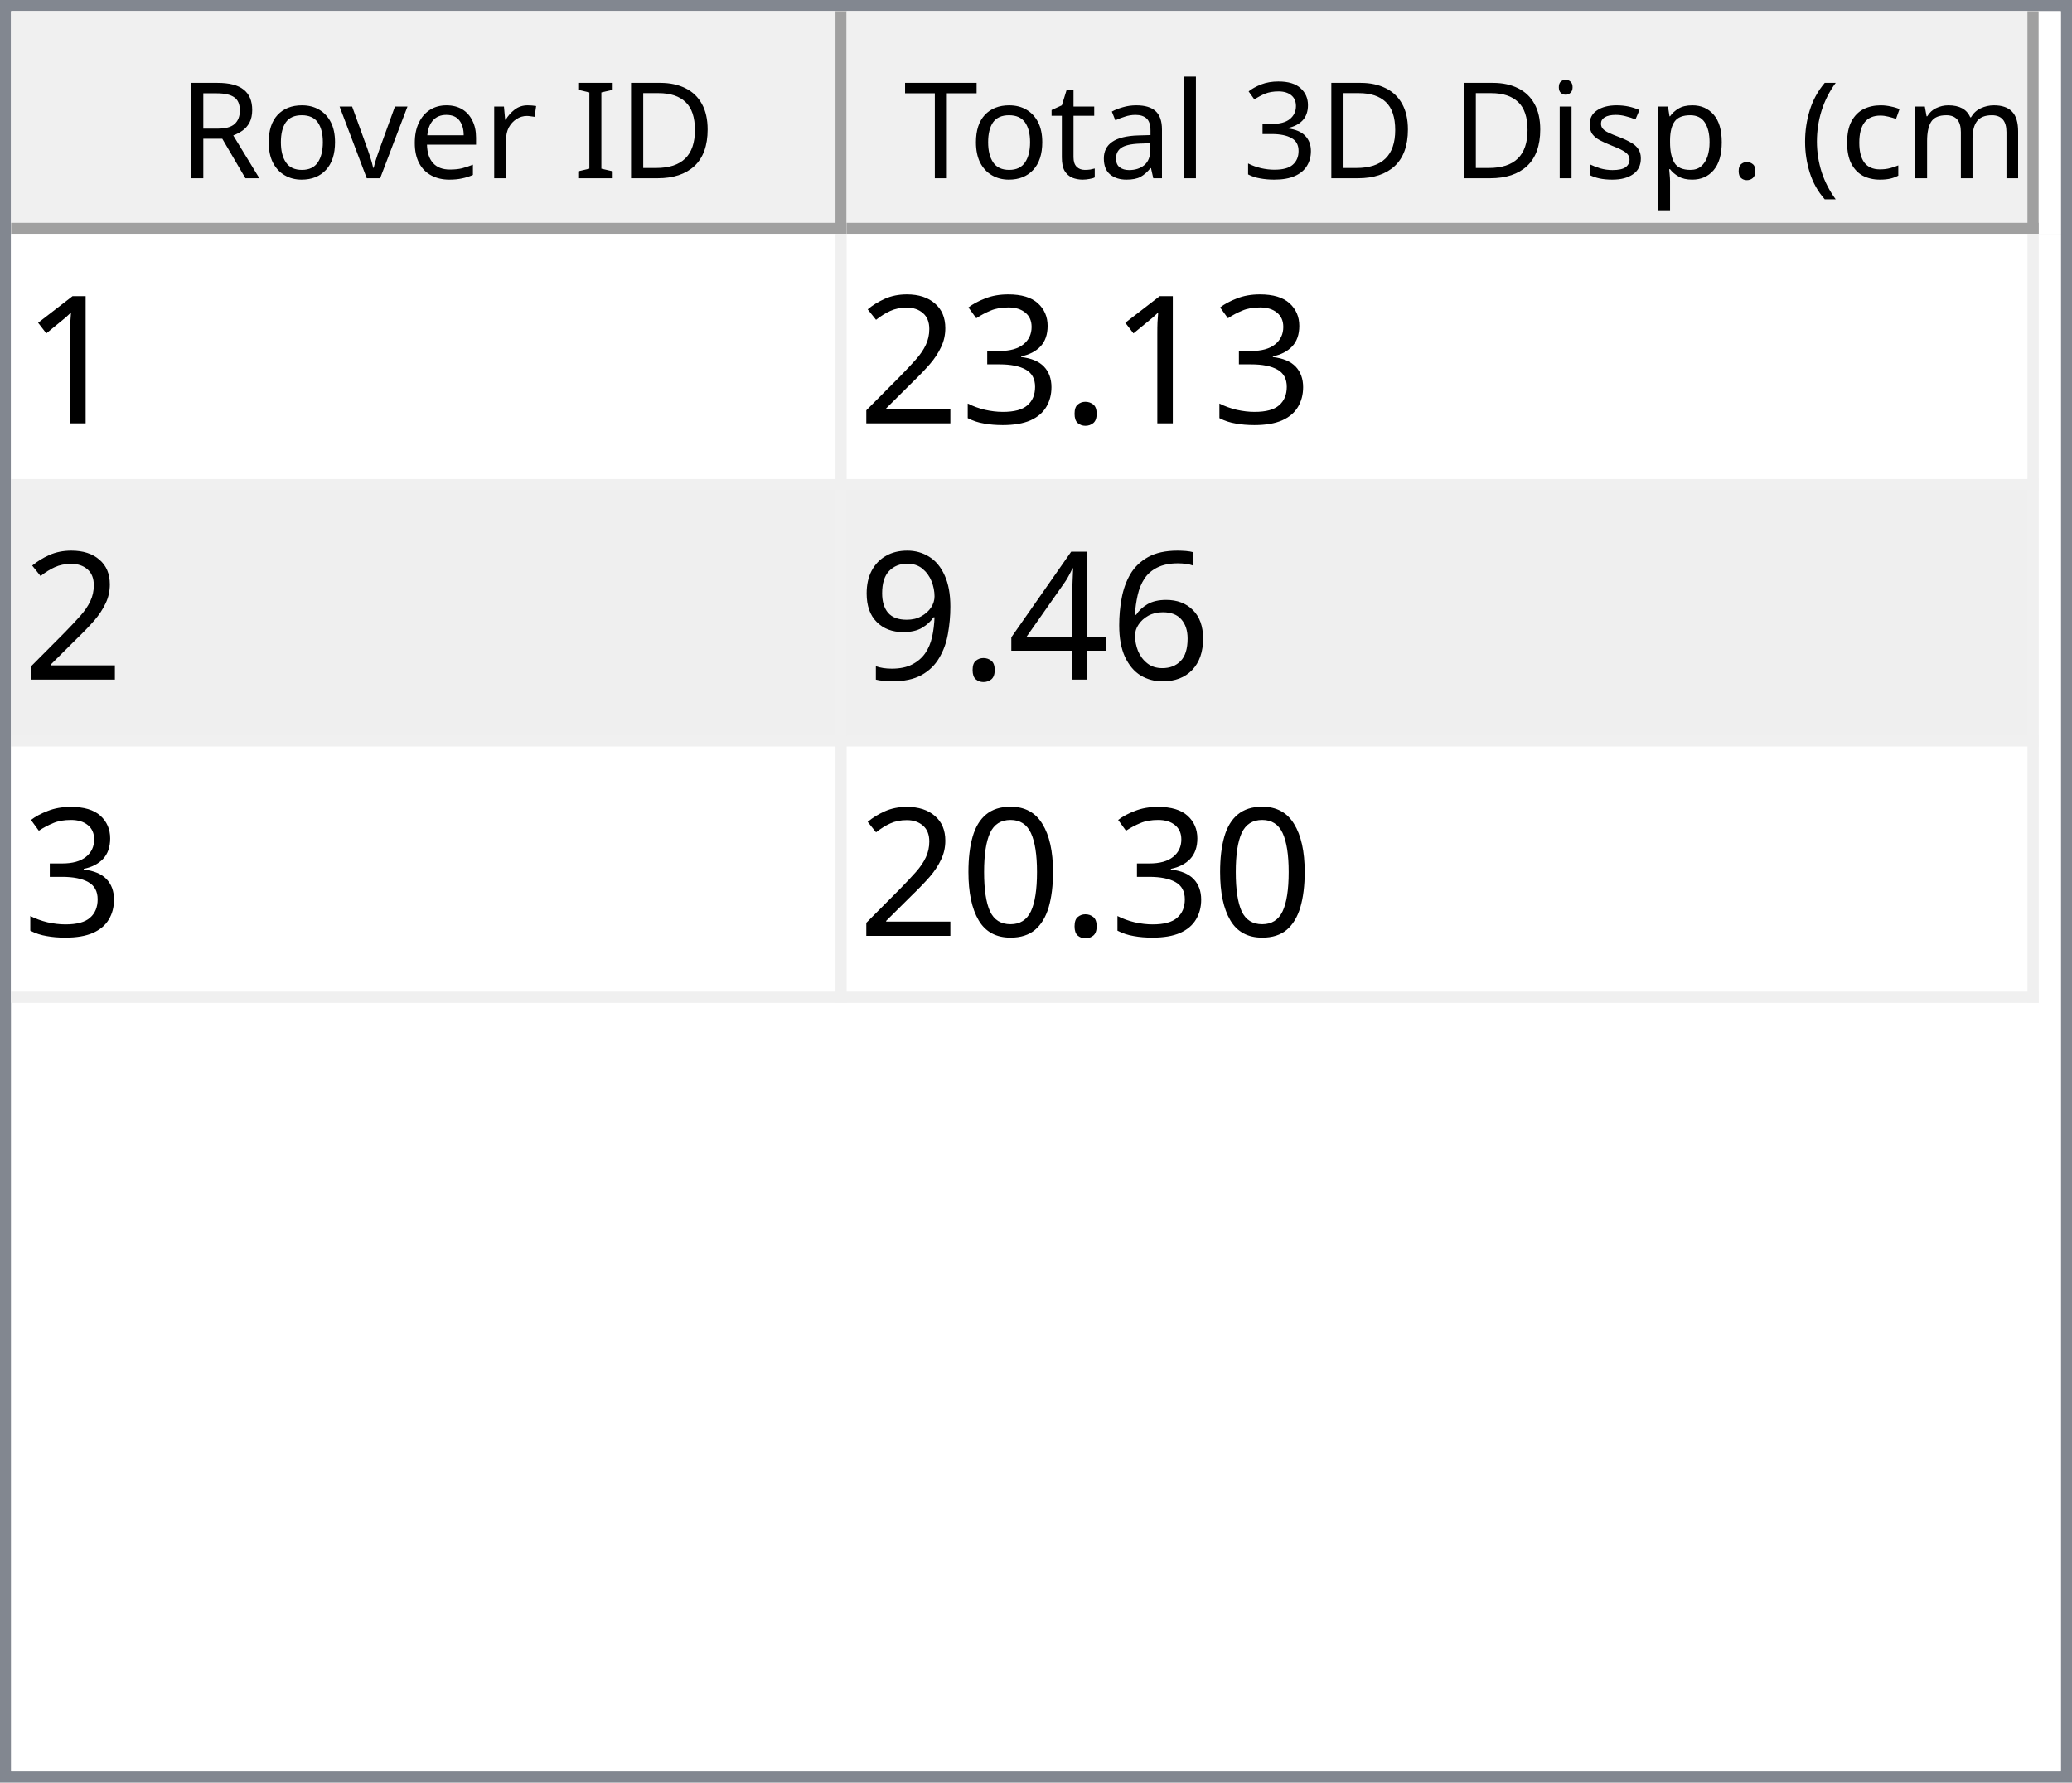
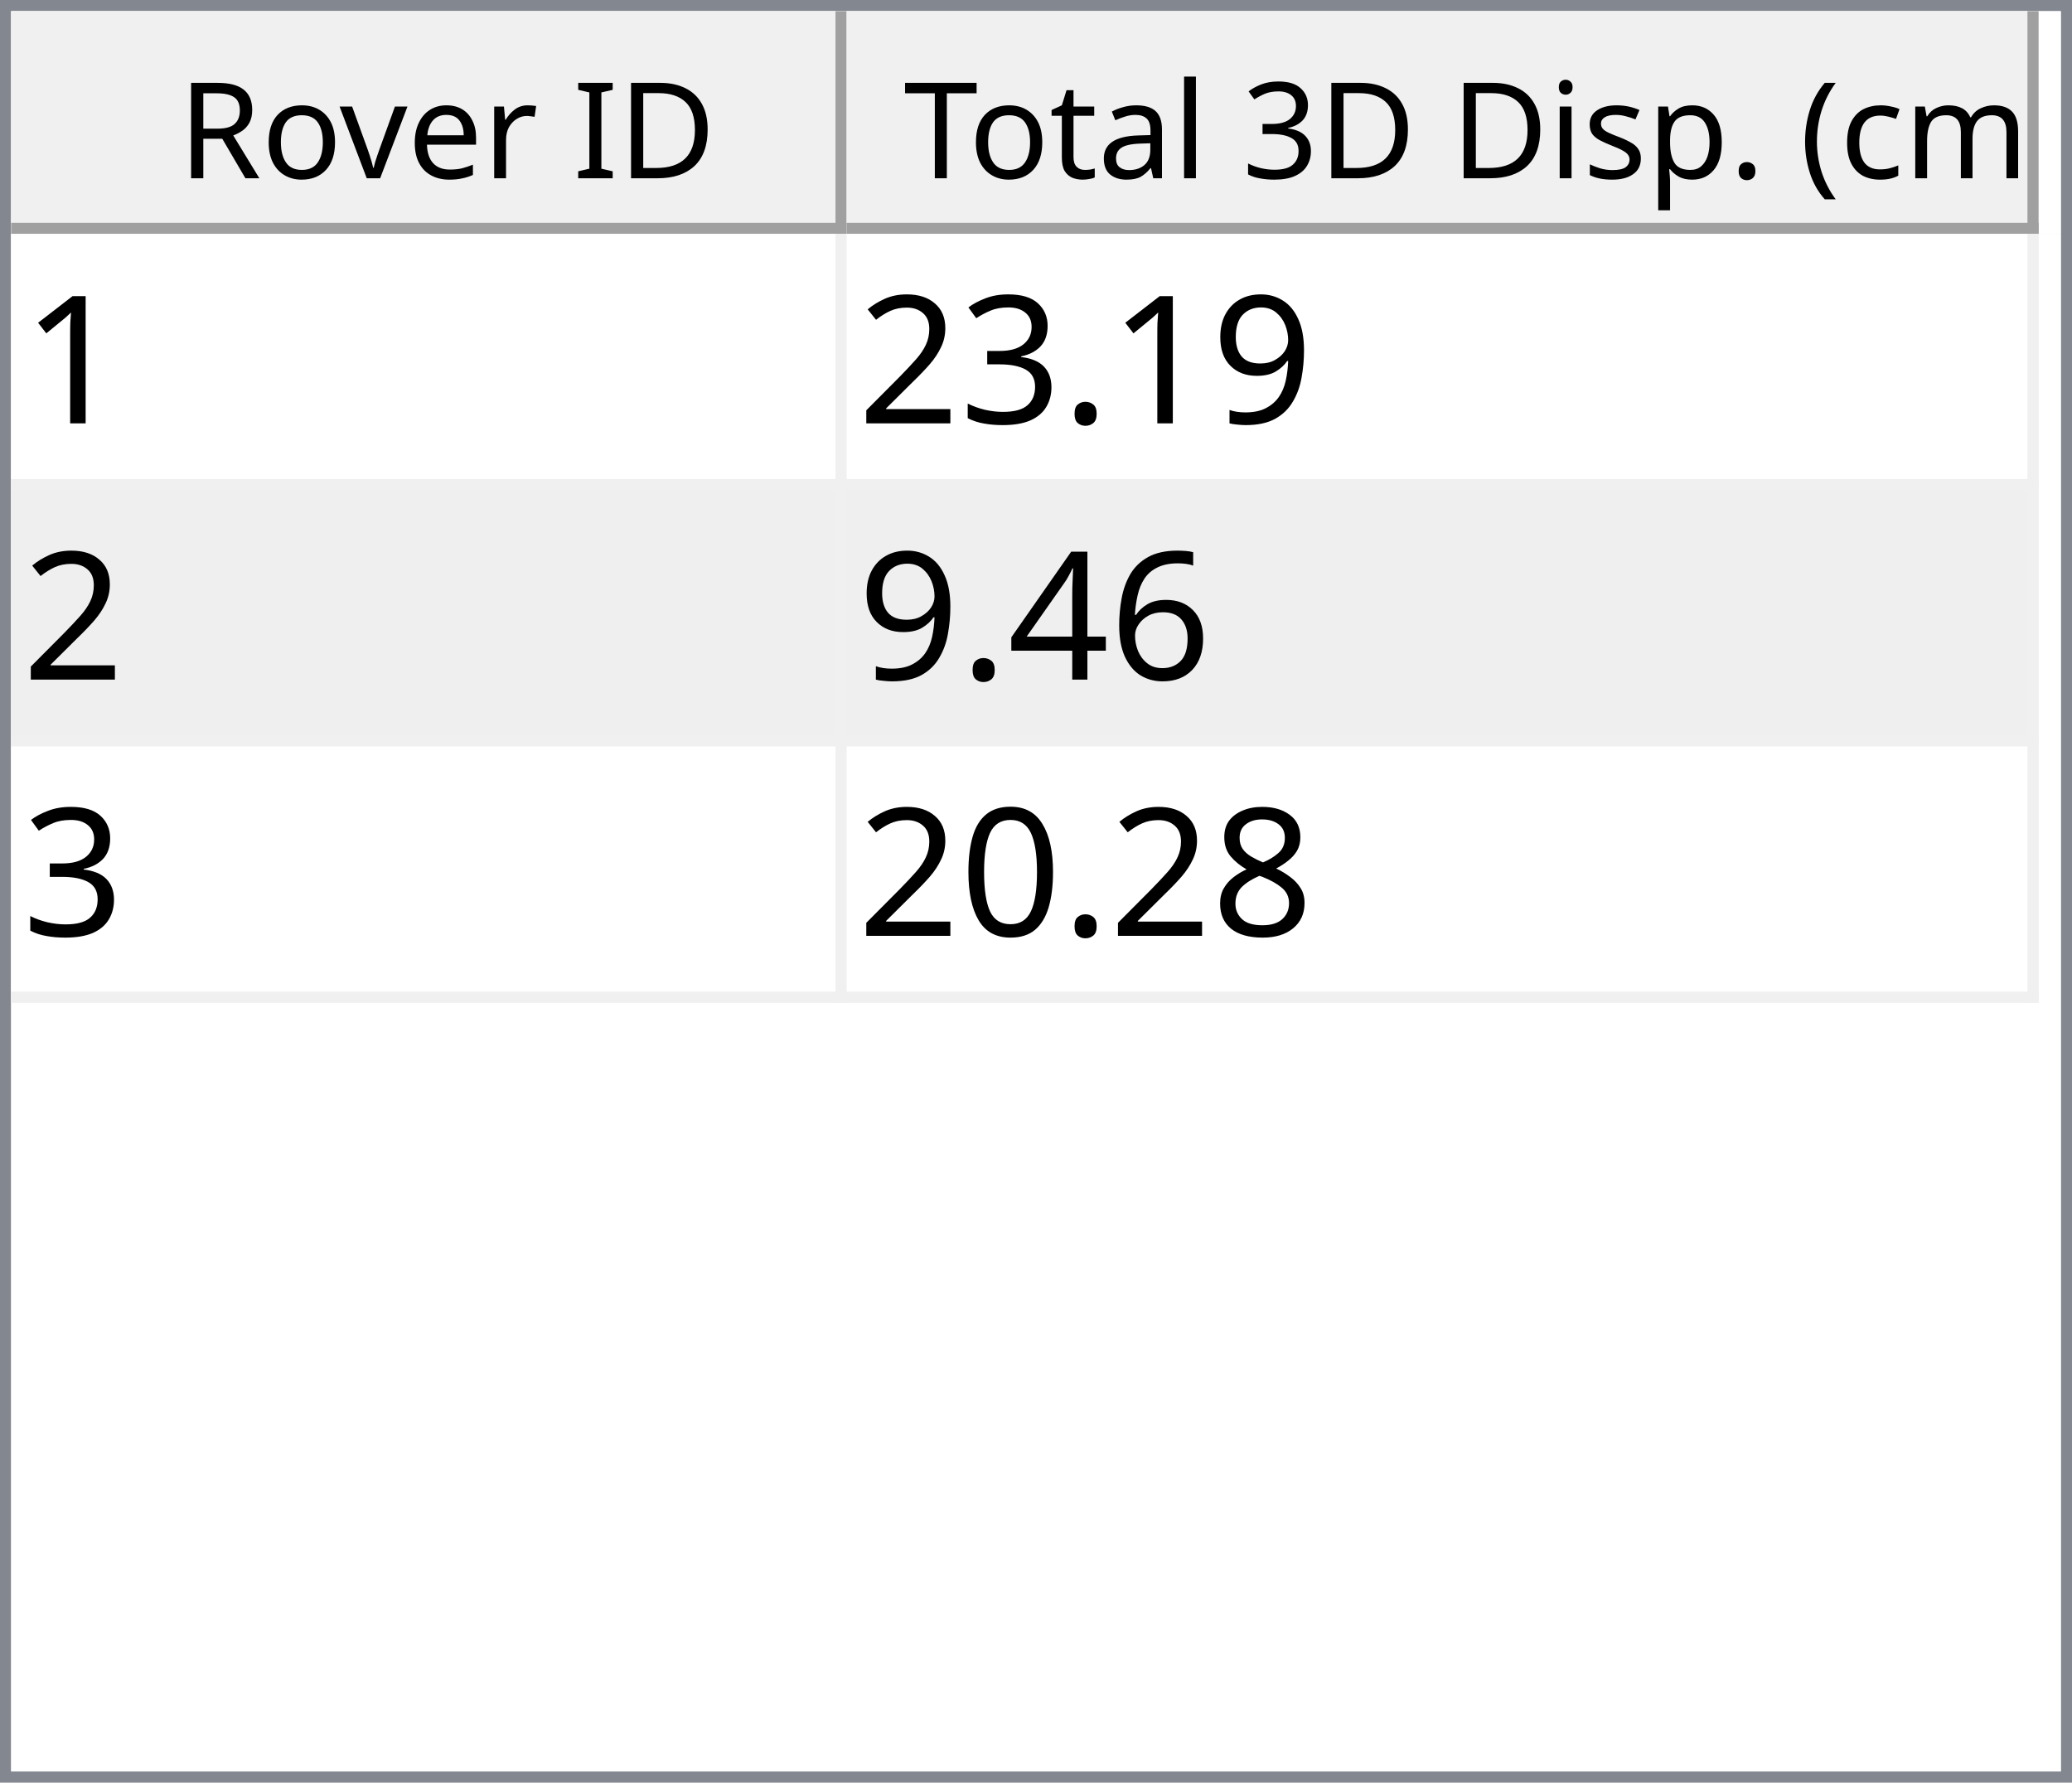
<svg xmlns="http://www.w3.org/2000/svg" style="fill-opacity:1; color-rendering:auto; color-interpolation:auto; text-rendering:auto; stroke:black; stroke-linecap:square; stroke-miterlimit:10; shape-rendering:auto; stroke-opacity:1; fill:black; stroke-dasharray:none; font-weight:normal; stroke-width:1; font-family:'Dialog'; font-style:normal; stroke-linejoin:miter; font-size:12px; stroke-dashoffset:0; image-rendering:auto;" width="186" height="160">
  <defs id="genericDefs" />
  <g>
    <defs id="defs1">
      <clipPath clipPathUnits="userSpaceOnUse" id="clipPath1">
        <path d="M0 0 L186 0 L186 160 L0 160 L0 0 Z" />
      </clipPath>
      <clipPath clipPathUnits="userSpaceOnUse" id="clipPath2">
        <path d="M0 0 L0 160 L186 160 L186 0 Z" />
      </clipPath>
      <clipPath clipPathUnits="userSpaceOnUse" id="clipPath3">
        <path d="M0 0 L0 20 L184 20 L184 0 Z" />
      </clipPath>
      <clipPath clipPathUnits="userSpaceOnUse" id="clipPath4">
        <path d="M0 0 L0 20 L75 20 L75 0 Z" />
      </clipPath>
      <clipPath clipPathUnits="userSpaceOnUse" id="clipPath5">
        <path d="M1 1 L1 19 L74 19 L74 1 Z" />
      </clipPath>
      <clipPath clipPathUnits="userSpaceOnUse" id="clipPath6">
        <path d="M0 0 L0 18 L73 18 L73 0 Z" />
      </clipPath>
      <clipPath clipPathUnits="userSpaceOnUse" id="clipPath7">
        <path d="M-0.5 -0.5 L-0.5 19.5 L74.5 19.5 L74.5 -0.5 Z" />
      </clipPath>
      <clipPath clipPathUnits="userSpaceOnUse" id="clipPath8">
        <path d="M0 0 L0 20 L107 20 L107 0 Z" />
      </clipPath>
      <clipPath clipPathUnits="userSpaceOnUse" id="clipPath9">
        <path d="M1 1 L1 19 L106 19 L106 1 Z" />
      </clipPath>
      <clipPath clipPathUnits="userSpaceOnUse" id="clipPath10">
        <path d="M0 0 L0 18 L105 18 L105 0 Z" />
      </clipPath>
      <clipPath clipPathUnits="userSpaceOnUse" id="clipPath11">
        <path d="M-0.5 -0.5 L-0.5 19.5 L106.5 19.5 L106.5 -0.5 Z" />
      </clipPath>
      <clipPath clipPathUnits="userSpaceOnUse" id="clipPath12">
        <path d="M0 0 L0 138 L184 138 L184 0 Z" />
      </clipPath>
      <clipPath clipPathUnits="userSpaceOnUse" id="clipPath13">
        <path d="M0 0 L0 69 L182 69 L182 0 Z" />
      </clipPath>
      <clipPath clipPathUnits="userSpaceOnUse" id="clipPath14">
        <path d="M-0.5 -0.5 L-0.5 68.5 L181.5 68.5 L181.5 -0.5 Z" />
      </clipPath>
      <clipPath clipPathUnits="userSpaceOnUse" id="clipPath15">
        <path d="M0 0 L0 22 L74 22 L74 0 Z" />
      </clipPath>
      <clipPath clipPathUnits="userSpaceOnUse" id="clipPath16">
        <path d="M0 0 L0 22 L106 22 L106 0 Z" />
      </clipPath>
      <font horiz-adv-x="64.551" id="font1">
        <font-face ascent="107.91" descent="25.098" units-per-em="100" style="font-style:normal; font-family:Segoe UI; font-weight:normal;" />
        <missing-glyph horiz-adv-x="64.551" d="M8.109 0 L8.109 68.266 L56.453 68.266 L56.453 0 L8.109 0 ZM15.328 7.234 L49.219 7.234 L49.219 61.031 L15.328 61.031 L15.328 7.234 Z" />
        <glyph unicode="D" horiz-adv-x="70.117" d="M9.188 0 L9.188 70.016 L28.516 70.016 Q65.531 70.016 65.531 35.891 Q65.531 19.672 55.25 9.836 Q44.969 0 27.734 0 L9.188 0 ZM17.391 62.594 L17.391 7.422 L27.828 7.422 Q41.609 7.422 49.273 14.797 Q56.938 22.172 56.938 35.688 Q56.938 62.594 28.328 62.594 L17.391 62.594 Z" />
        <glyph unicode="I" horiz-adv-x="26.611" d="M17.391 0 L9.188 0 L9.188 70.016 L17.391 70.016 L17.391 0 Z" />
        <glyph unicode=" " horiz-adv-x="27.393" d="" />
        <glyph unicode="r" horiz-adv-x="34.766" d="M34.188 41.891 Q32.078 43.5 28.125 43.5 Q23 43.5 19.555 38.672 Q16.109 33.844 16.109 25.484 L16.109 0 L8.109 0 L8.109 50 L16.109 50 L16.109 39.703 L16.312 39.703 Q18.016 44.969 21.531 47.922 Q25.047 50.875 29.391 50.875 Q32.516 50.875 34.188 50.203 L34.188 41.891 Z" />
        <glyph unicode="e" horiz-adv-x="52.295" d="M48.297 23 L12.984 23 Q13.188 14.656 17.484 10.109 Q21.781 5.562 29.297 5.562 Q37.75 5.562 44.828 11.141 L44.828 3.609 Q38.234 -1.172 27.391 -1.172 Q16.797 -1.172 10.742 5.641 Q4.688 12.453 4.688 24.812 Q4.688 36.469 11.305 43.82 Q17.922 51.172 27.734 51.172 Q37.547 51.172 42.922 44.828 Q48.297 38.484 48.297 27.203 L48.297 23 ZM40.094 29.781 Q40.047 36.719 36.75 40.578 Q33.453 44.438 27.594 44.438 Q21.922 44.438 17.969 40.383 Q14.016 36.328 13.094 29.781 L40.094 29.781 Z" />
        <glyph unicode="v" horiz-adv-x="47.9" d="M47.406 50 L27.484 0 L19.625 0 L0.688 50 L9.469 50 L22.172 13.672 Q23.578 9.672 23.922 6.688 L24.125 6.688 Q24.609 10.453 25.688 13.484 L38.969 50 L47.406 50 Z" />
        <glyph unicode="o" horiz-adv-x="58.594" d="M29 -1.172 Q17.922 -1.172 11.305 5.836 Q4.688 12.844 4.688 24.422 Q4.688 37.016 11.57 44.094 Q18.453 51.172 30.172 51.172 Q41.359 51.172 47.633 44.289 Q53.906 37.406 53.906 25.203 Q53.906 13.234 47.141 6.031 Q40.375 -1.172 29 -1.172 ZM29.594 44.438 Q21.875 44.438 17.383 39.188 Q12.891 33.938 12.891 24.703 Q12.891 15.828 17.43 10.695 Q21.969 5.562 29.594 5.562 Q37.359 5.562 41.531 10.594 Q45.703 15.625 45.703 24.906 Q45.703 34.281 41.531 39.359 Q37.359 44.438 29.594 44.438 Z" />
        <glyph unicode="R" horiz-adv-x="59.814" d="M59.375 0 L49.609 0 L37.891 19.625 Q36.281 22.359 34.766 24.289 Q33.25 26.219 31.664 27.438 Q30.078 28.656 28.25 29.219 Q26.422 29.781 24.125 29.781 L17.391 29.781 L17.391 0 L9.188 0 L9.188 70.016 L30.078 70.016 Q34.672 70.016 38.555 68.867 Q42.438 67.719 45.289 65.375 Q48.141 63.031 49.758 59.547 Q51.375 56.062 51.375 51.375 Q51.375 47.703 50.273 44.656 Q49.172 41.609 47.148 39.211 Q45.125 36.812 42.266 35.133 Q39.406 33.453 35.844 32.516 L35.844 32.328 Q37.594 31.547 38.891 30.547 Q40.188 29.547 41.359 28.18 Q42.531 26.812 43.68 25.078 Q44.828 23.344 46.234 21.047 L59.375 0 ZM17.391 62.594 L17.391 37.203 L28.516 37.203 Q31.594 37.203 34.203 38.133 Q36.812 39.062 38.719 40.797 Q40.625 42.531 41.703 45.047 Q42.781 47.562 42.781 50.688 Q42.781 56.297 39.141 59.445 Q35.5 62.594 28.609 62.594 L17.391 62.594 Z" />
        <glyph unicode=")" horiz-adv-x="30.176" d="M8.297 -15.922 L1.172 -15.922 Q16.406 2.344 16.406 26.812 Q16.406 51.469 1.078 70.016 L8.297 70.016 Q23.531 52.156 23.531 26.703 Q23.531 1.375 8.297 -15.922 Z" />
        <glyph unicode="m" horiz-adv-x="86.133" d="M79.109 0 L71.094 0 L71.094 28.719 Q71.094 37.016 68.531 40.727 Q65.969 44.438 59.906 44.438 Q54.781 44.438 51.195 39.75 Q47.609 35.062 47.609 28.516 L47.609 0 L39.594 0 L39.594 29.688 Q39.594 44.438 28.219 44.438 Q22.953 44.438 19.531 40.016 Q16.109 35.594 16.109 28.516 L16.109 0 L8.109 0 L8.109 50 L16.109 50 L16.109 42.094 L16.312 42.094 Q21.625 51.172 31.844 51.172 Q36.969 51.172 40.773 48.312 Q44.578 45.453 46 40.828 Q51.562 51.172 62.594 51.172 Q79.109 51.172 79.109 30.812 L79.109 0 Z" />
        <glyph unicode="c" horiz-adv-x="46.191" d="M42.188 2.297 Q36.422 -1.172 28.516 -1.172 Q17.828 -1.172 11.258 5.789 Q4.688 12.75 4.688 23.828 Q4.688 36.188 11.766 43.68 Q18.844 51.172 30.672 51.172 Q37.25 51.172 42.281 48.734 L42.281 40.531 Q36.719 44.438 30.375 44.438 Q22.703 44.438 17.797 38.945 Q12.891 33.453 12.891 24.516 Q12.891 15.719 17.508 10.641 Q22.125 5.562 29.891 5.562 Q36.422 5.562 42.188 9.906 L42.188 2.297 Z" />
        <glyph unicode="(" horiz-adv-x="30.176" d="M29.109 -15.922 L21.969 -15.922 Q6.844 1.375 6.844 26.703 Q6.844 52.156 21.969 70.016 L29.203 70.016 Q13.875 51.469 13.875 26.812 Q13.875 2.344 29.109 -15.922 Z" />
        <glyph unicode="." horiz-adv-x="21.68" d="M10.891 -1.078 Q8.641 -1.078 7.055 0.539 Q5.469 2.156 5.469 4.391 Q5.469 6.641 7.055 8.273 Q8.641 9.906 10.891 9.906 Q13.188 9.906 14.797 8.273 Q16.406 6.641 16.406 4.391 Q16.406 2.156 14.797 0.539 Q13.188 -1.078 10.891 -1.078 Z" />
        <glyph unicode="p" horiz-adv-x="58.789" d="M16.312 7.234 L16.109 7.234 L16.109 -23 L8.109 -23 L8.109 50 L16.109 50 L16.109 41.219 L16.312 41.219 Q22.219 51.172 33.594 51.172 Q43.266 51.172 48.688 44.461 Q54.109 37.75 54.109 26.469 Q54.109 13.922 48 6.375 Q41.891 -1.172 31.297 -1.172 Q21.578 -1.172 16.312 7.234 ZM16.109 27.391 L16.109 20.406 Q16.109 14.203 20.141 9.883 Q24.172 5.562 30.375 5.562 Q37.641 5.562 41.773 11.133 Q45.906 16.703 45.906 26.609 Q45.906 34.969 42.047 39.703 Q38.188 44.438 31.594 44.438 Q24.609 44.438 20.359 39.578 Q16.109 34.719 16.109 27.391 Z" />
        <glyph unicode="s" horiz-adv-x="42.432" d="M5.078 1.812 L5.078 10.406 Q11.625 5.562 19.484 5.562 Q30.031 5.562 30.031 12.594 Q30.031 14.594 29.125 15.992 Q28.219 17.391 26.68 18.461 Q25.141 19.531 23.07 20.383 Q21 21.234 18.609 22.172 Q15.281 23.484 12.766 24.828 Q10.25 26.172 8.57 27.859 Q6.891 29.547 6.031 31.695 Q5.172 33.844 5.172 36.719 Q5.172 40.234 6.789 42.945 Q8.406 45.656 11.086 47.484 Q13.766 49.312 17.211 50.242 Q20.656 51.172 24.312 51.172 Q30.812 51.172 35.938 48.922 L35.938 40.828 Q30.422 44.438 23.25 44.438 Q21 44.438 19.195 43.922 Q17.391 43.406 16.094 42.477 Q14.797 41.547 14.086 40.258 Q13.375 38.969 13.375 37.406 Q13.375 35.453 14.086 34.133 Q14.797 32.812 16.164 31.789 Q17.531 30.766 19.484 29.938 Q21.438 29.109 23.922 28.125 Q27.25 26.859 29.883 25.516 Q32.516 24.172 34.375 22.484 Q36.234 20.797 37.234 18.602 Q38.234 16.406 38.234 13.375 Q38.234 9.672 36.602 6.938 Q34.969 4.203 32.234 2.398 Q29.5 0.594 25.93 -0.289 Q22.359 -1.172 18.453 -1.172 Q10.75 -1.172 5.078 1.812 Z" />
        <glyph unicode="i" horiz-adv-x="24.219" d="M12.203 62.703 Q10.062 62.703 8.547 64.164 Q7.031 65.625 7.031 67.875 Q7.031 70.125 8.547 71.609 Q10.062 73.094 12.203 73.094 Q14.406 73.094 15.945 71.609 Q17.484 70.125 17.484 67.875 Q17.484 65.719 15.945 64.211 Q14.406 62.703 12.203 62.703 ZM16.109 0 L8.109 0 L8.109 50 L16.109 50 L16.109 0 Z" />
        <glyph unicode="3" horiz-adv-x="53.906" d="M46.531 19.828 Q46.531 15.094 44.75 11.211 Q42.969 7.328 39.719 4.57 Q36.469 1.812 31.93 0.297 Q27.391 -1.219 21.922 -1.219 Q11.922 -1.219 6 2.594 L6 11.188 Q13.094 5.609 22.219 5.609 Q25.875 5.609 28.828 6.539 Q31.781 7.469 33.906 9.227 Q36.031 10.984 37.18 13.477 Q38.328 15.969 38.328 19.094 Q38.328 32.812 18.797 32.812 L12.984 32.812 L12.984 39.594 L18.5 39.594 Q35.797 39.594 35.797 52.484 Q35.797 64.406 22.609 64.406 Q15.188 64.406 8.688 59.422 L8.688 67.188 Q15.375 71.188 24.609 71.188 Q29 71.188 32.57 69.969 Q36.141 68.75 38.68 66.555 Q41.219 64.359 42.609 61.281 Q44 58.203 44 54.5 Q44 40.672 30.031 36.719 L30.031 36.531 Q33.594 36.141 36.625 34.797 Q39.656 33.453 41.852 31.305 Q44.047 29.156 45.289 26.25 Q46.531 23.344 46.531 19.828 Z" />
        <glyph unicode="l" horiz-adv-x="24.219" d="M16.109 0 L8.109 0 L8.109 74.031 L16.109 74.031 L16.109 0 Z" />
        <glyph unicode="a" horiz-adv-x="50.879" d="M43.891 0 L35.891 0 L35.891 7.812 L35.688 7.812 Q30.469 -1.172 20.312 -1.172 Q12.844 -1.172 8.617 2.781 Q4.391 6.734 4.391 13.281 Q4.391 27.297 20.906 29.594 L35.891 31.688 Q35.891 44.438 25.594 44.438 Q16.547 44.438 9.281 38.281 L9.281 46.484 Q16.656 51.172 26.266 51.172 Q43.891 51.172 43.891 32.516 L43.891 0 ZM35.891 25.297 L23.828 23.641 Q18.266 22.859 15.43 20.875 Q12.594 18.891 12.594 13.875 Q12.594 10.203 15.211 7.883 Q17.828 5.562 22.172 5.562 Q28.125 5.562 32.008 9.742 Q35.891 13.922 35.891 20.312 L35.891 25.297 Z" />
        <glyph unicode="t" horiz-adv-x="33.887" d="M31.297 0.484 Q28.469 -1.078 23.828 -1.078 Q10.688 -1.078 10.688 13.578 L10.688 43.172 L2.094 43.172 L2.094 50 L10.688 50 L10.688 62.203 L18.703 64.797 L18.703 50 L31.297 50 L31.297 43.172 L18.703 43.172 L18.703 14.984 Q18.703 9.969 20.414 7.82 Q22.125 5.672 26.078 5.672 Q29.109 5.672 31.297 7.328 L31.297 0.484 Z" />
        <glyph unicode="T" horiz-adv-x="52.393" d="M50.594 62.594 L30.375 62.594 L30.375 0 L22.172 0 L22.172 62.594 L2 62.594 L2 70.016 L50.594 70.016 L50.594 62.594 Z" />
      </font>
      <font horiz-adv-x="75.0" id="font2">
        <font-face ascent="100.537" descent="21.973" units-per-em="100" style="font-style:normal; font-family:sans-serif; font-weight:normal;" />
        <missing-glyph horiz-adv-x="75.0" d="M12.5 0 L12.5 62.5 L62.5 62.5 L62.5 0 L12.5 0 ZM14.062 1.562 L60.938 1.562 L60.938 60.938 L14.062 60.938 L14.062 1.562 Z" />
        <glyph unicode="1" horiz-adv-x="55.615" d="M37.25 0 L28.469 0 L28.469 56 Q25.297 52.984 20.141 49.953 Q14.984 46.922 10.891 45.406 L10.891 53.906 Q18.266 57.375 23.781 62.305 Q29.297 67.234 31.594 71.875 L37.25 71.875 L37.25 0 Z" />
+         <glyph unicode="9" horiz-adv-x="55.615" d="M5.469 16.547 L13.922 17.328 Q14.984 11.375 18.016 8.688 Q21.047 6 25.781 6 Q29.828 6 32.883 7.859 Q35.938 9.719 37.891 12.82 Q39.844 15.922 41.164 21.195 Q42.484 26.469 42.484 31.938 Q42.484 32.516 42.438 33.688 Q39.797 29.5 35.234 26.883 Q30.672 24.266 25.344 24.266 Q16.453 24.266 10.305 30.711 Q4.156 37.156 4.156 47.703 Q4.156 58.594 10.578 65.234 Q17 71.875 26.656 71.875 Q33.641 71.875 39.43 68.117 Q45.219 64.359 48.219 57.398 Q51.219 50.438 51.219 37.25 Q51.219 23.531 48.242 15.406 Q45.266 7.281 39.383 3.031 Q33.5 -1.219 25.594 -1.219 Q17.188 -1.219 11.867 3.445 Q6.547 8.109 5.469 16.547 ZM41.453 48.141 Q41.453 55.719 37.43 60.156 Q33.406 64.594 27.734 64.594 Q21.875 64.594 17.531 59.812 Q13.188 55.031 13.188 47.406 Q13.188 40.578 17.312 36.305 Q21.438 32.031 27.484 32.031 Q33.594 32.031 37.523 36.305 Q41.453 40.578 41.453 48.141 Z" />
        <glyph unicode="." horiz-adv-x="27.783" d="M9.078 0 L9.078 10.016 L19.094 10.016 L19.094 0 L9.078 0 Z" />
        <glyph unicode="3" horiz-adv-x="55.615" d="M4.203 18.891 L12.984 20.062 Q14.5 12.594 18.141 9.297 Q21.781 6 27 6 Q33.203 6 37.477 10.297 Q41.75 14.594 41.75 20.953 Q41.75 27 37.797 30.93 Q33.844 34.859 27.734 34.859 Q25.25 34.859 21.531 33.891 L22.516 41.609 Q23.391 41.5 23.922 41.5 Q29.547 41.5 34.039 44.43 Q38.531 47.359 38.531 53.469 Q38.531 58.297 35.258 61.477 Q31.984 64.656 26.812 64.656 Q21.688 64.656 18.266 61.43 Q14.844 58.203 13.875 51.766 L5.078 53.328 Q6.688 62.156 12.398 67.016 Q18.109 71.875 26.609 71.875 Q32.469 71.875 37.398 69.359 Q42.328 66.844 44.945 62.5 Q47.562 58.156 47.562 53.266 Q47.562 48.641 45.07 44.828 Q42.578 41.016 37.703 38.766 Q44.047 37.312 47.562 32.695 Q51.078 28.078 51.078 21.141 Q51.078 11.766 44.242 5.25 Q37.406 -1.266 26.953 -1.266 Q17.531 -1.266 11.305 4.352 Q5.078 9.969 4.203 18.891 Z" />
        <glyph unicode="2" horiz-adv-x="55.615" d="M50.344 8.453 L50.344 0 L3.031 0 Q2.938 3.172 4.047 6.109 Q5.859 10.938 9.836 15.625 Q13.812 20.312 21.344 26.469 Q33.016 36.031 37.117 41.625 Q41.219 47.219 41.219 52.203 Q41.219 57.422 37.477 61.008 Q33.734 64.594 27.734 64.594 Q21.391 64.594 17.578 60.789 Q13.766 56.984 13.719 50.25 L4.688 51.172 Q5.609 61.281 11.664 66.578 Q17.719 71.875 27.938 71.875 Q38.234 71.875 44.242 66.164 Q50.25 60.453 50.25 52 Q50.25 47.703 48.492 43.555 Q46.734 39.406 42.656 34.812 Q38.578 30.219 29.109 22.219 Q21.188 15.578 18.945 13.211 Q16.703 10.844 15.234 8.453 L50.344 8.453 Z" />
        <glyph unicode="6" horiz-adv-x="55.615" d="M49.75 54.047 L41.016 53.375 Q39.844 58.547 37.703 60.891 Q34.125 64.656 28.906 64.656 Q24.703 64.656 21.531 62.312 Q17.391 59.281 14.992 53.469 Q12.594 47.656 12.5 36.922 Q15.672 41.75 20.266 44.094 Q24.859 46.438 29.891 46.438 Q38.672 46.438 44.852 39.969 Q51.031 33.5 51.031 23.25 Q51.031 16.5 48.125 10.719 Q45.219 4.938 40.141 1.859 Q35.062 -1.219 28.609 -1.219 Q17.625 -1.219 10.695 6.859 Q3.766 14.938 3.766 33.5 Q3.766 54.25 11.422 63.672 Q18.109 71.875 29.438 71.875 Q37.891 71.875 43.289 67.141 Q48.688 62.406 49.75 54.047 ZM13.875 23.188 Q13.875 18.656 15.797 14.508 Q17.719 10.359 21.188 8.18 Q24.656 6 28.469 6 Q34.031 6 38.039 10.492 Q42.047 14.984 42.047 22.703 Q42.047 30.125 38.086 34.398 Q34.125 38.672 28.125 38.672 Q22.172 38.672 18.023 34.398 Q13.875 30.125 13.875 23.188 Z" />
        <glyph unicode="4" horiz-adv-x="55.615" d="M32.328 0 L32.328 17.141 L1.266 17.141 L1.266 25.203 L33.938 71.578 L41.109 71.578 L41.109 25.203 L50.781 25.203 L50.781 17.141 L41.109 17.141 L41.109 0 L32.328 0 ZM32.328 25.203 L32.328 57.469 L9.906 25.203 L32.328 25.203 Z" />
-         <glyph unicode="9" horiz-adv-x="55.615" d="M5.469 16.547 L13.922 17.328 Q14.984 11.375 18.016 8.688 Q21.047 6 25.781 6 Q29.828 6 32.883 7.859 Q35.938 9.719 37.891 12.82 Q39.844 15.922 41.164 21.195 Q42.484 26.469 42.484 31.938 Q42.484 32.516 42.438 33.688 Q39.797 29.5 35.234 26.883 Q30.672 24.266 25.344 24.266 Q16.453 24.266 10.305 30.711 Q4.156 37.156 4.156 47.703 Q4.156 58.594 10.578 65.234 Q17 71.875 26.656 71.875 Q33.641 71.875 39.43 68.117 Q45.219 64.359 48.219 57.398 Q51.219 50.438 51.219 37.25 Q51.219 23.531 48.242 15.406 Q45.266 7.281 39.383 3.031 Q33.5 -1.219 25.594 -1.219 Q17.188 -1.219 11.867 3.445 Q6.547 8.109 5.469 16.547 ZM41.453 48.141 Q41.453 55.719 37.43 60.156 Q33.406 64.594 27.734 64.594 Q21.875 64.594 17.531 59.812 Q13.188 55.031 13.188 47.406 Q13.188 40.578 17.312 36.305 Q21.438 32.031 27.484 32.031 Q33.594 32.031 37.523 36.305 Q41.453 40.578 41.453 48.141 Z" />
+         <glyph unicode="8" horiz-adv-x="55.615" d="M17.672 38.812 Q12.203 40.828 9.57 44.539 Q6.938 48.25 6.938 53.422 Q6.938 61.234 12.555 66.555 Q18.172 71.875 27.484 71.875 Q36.859 71.875 42.578 66.43 Q48.297 60.984 48.297 53.172 Q48.297 48.188 45.68 44.508 Q43.062 40.828 37.75 38.812 Q44.344 36.672 47.781 31.883 Q51.219 27.094 51.219 20.453 Q51.219 11.281 44.727 5.031 Q38.234 -1.219 27.641 -1.219 Q17.047 -1.219 10.547 5.055 Q4.047 11.328 4.047 20.703 Q4.047 27.688 7.594 32.398 Q11.141 37.109 17.672 38.812 ZM15.922 53.719 Q15.922 48.641 19.195 45.414 Q22.469 42.188 27.688 42.188 Q32.766 42.188 36.016 45.383 Q39.266 48.578 39.266 53.219 Q39.266 58.062 35.914 61.359 Q32.562 64.656 27.594 64.656 Q22.562 64.656 19.242 61.43 Q15.922 58.203 15.922 53.719 ZM13.094 20.656 Q13.094 16.891 14.875 13.375 Q16.656 9.859 20.172 7.93 Q23.688 6 27.734 6 Q34.031 6 38.133 10.055 Q42.234 14.109 42.234 20.359 Q42.234 26.703 38.016 30.859 Q33.797 35.016 27.438 35.016 Q21.234 35.016 17.164 30.914 Q13.094 26.812 13.094 20.656 Z" />
        <glyph unicode="0" horiz-adv-x="55.615" d="M4.156 35.297 Q4.156 48 6.766 55.742 Q9.375 63.484 14.523 67.68 Q19.672 71.875 27.484 71.875 Q33.25 71.875 37.594 69.555 Q41.938 67.234 44.773 62.867 Q47.609 58.5 49.219 52.227 Q50.828 45.953 50.828 35.297 Q50.828 22.703 48.242 14.969 Q45.656 7.234 40.508 3.008 Q35.359 -1.219 27.484 -1.219 Q17.141 -1.219 11.234 6.203 Q4.156 15.141 4.156 35.297 ZM13.188 35.297 Q13.188 17.672 17.312 11.836 Q21.438 6 27.484 6 Q33.547 6 37.672 11.859 Q41.797 17.719 41.797 35.297 Q41.797 52.984 37.672 58.789 Q33.547 64.594 27.391 64.594 Q21.344 64.594 17.719 59.469 Q13.188 52.938 13.188 35.297 Z" />
      </font>
    </defs>
    <g style="fill:white; stroke:white;">
      <rect x="0" y="0" width="186" style="clip-path:url(#clipPath1); stroke:none;" height="160" />
    </g>
    <g style="fill:white; text-rendering:optimizeSpeed; color-rendering:optimizeSpeed; image-rendering:optimizeSpeed; shape-rendering:crispEdges; stroke:white; color-interpolation:sRGB;">
      <rect x="0" width="186" height="160" y="0" style="stroke:none;" />
      <path style="stroke:none;" d="M0 160 L186 160 L186 0 L0 0 Z" />
    </g>
    <g style="fill:rgb(240,240,240); font-family:'Segoe UI'; stroke:rgb(240,240,240);">
      <rect x="0" y="0" width="186" style="clip-path:url(#clipPath2); stroke:none;" height="160" />
    </g>
    <g style="fill:rgb(130,135,144); font-family:'Segoe UI'; stroke:rgb(130,135,144);">
      <path d="M0 0 L186 0 L186 160 L0 160 L0 0 ZM1 1 L185 1 L185 159 L1 159 L1 1 Z" style="fill-rule:evenodd; clip-path:url(#clipPath2); stroke:none;" />
    </g>
    <g style="fill:white; font-family:'Segoe UI'; stroke:white;" transform="translate(1,1)">
      <rect x="0" y="0" width="184" style="clip-path:url(#clipPath3); stroke:none;" height="20" />
    </g>
    <g style="fill:rgb(240,240,240); font-family:'Segoe UI'; stroke:rgb(240,240,240);" transform="translate(1,1)">
      <rect x="0" y="0" width="75" style="clip-path:url(#clipPath4); stroke:none;" height="20" />
    </g>
    <g style="font-family:'Segoe UI';" transform="translate(2,2)">
      <text x="14" xml:space="preserve" y="14" style="clip-path:url(#clipPath6); stroke:none;">Rover ID</text>
    </g>
    <g style="fill:rgb(160,160,160); font-family:'Segoe UI'; stroke:rgb(160,160,160); stroke-linejoin:bevel;" transform="translate(1.5,1.5)">
      <line x1="74" x2="74" y1="0" style="fill:none; clip-path:url(#clipPath7);" y2="19" />
    </g>
    <g style="fill:rgb(160,160,160); font-family:'Segoe UI'; stroke:rgb(160,160,160); stroke-linejoin:bevel;" transform="matrix(1,0,0,1,1,1) translate(0.5,0.5)">
      <line x1="0" x2="74" y1="19" style="fill:none; clip-path:url(#clipPath7);" y2="19" />
    </g>
    <g style="fill:rgb(240,240,240); font-family:'Segoe UI'; stroke:rgb(240,240,240);" transform="translate(76,1)">
      <rect x="0" y="0" width="107" style="clip-path:url(#clipPath8); stroke:none;" height="20" />
    </g>
    <g style="font-family:'Segoe UI';" transform="translate(77,2)">
      <text x="1" xml:space="preserve" y="14" style="clip-path:url(#clipPath10); stroke:none;"> Total 3D Disp. (cm)</text>
    </g>
    <g style="fill:rgb(160,160,160); font-family:'Segoe UI'; stroke:rgb(160,160,160); stroke-linejoin:bevel;" transform="translate(76.5,1.5)">
      <line x1="106" x2="106" y1="0" style="fill:none; clip-path:url(#clipPath11);" y2="19" />
    </g>
    <g style="fill:rgb(160,160,160); font-family:'Segoe UI'; stroke:rgb(160,160,160); stroke-linejoin:bevel;" transform="matrix(1,0,0,1,76,1) translate(0.5,0.5)">
      <line x1="0" x2="106" y1="19" style="fill:none; clip-path:url(#clipPath11);" y2="19" />
    </g>
    <g style="fill:white; font-family:'Segoe UI'; stroke:white;" transform="translate(1,21)">
      <rect x="0" y="0" width="184" style="clip-path:url(#clipPath12); stroke:none;" height="138" />
    </g>
    <g style="fill:rgb(240,240,240); font-size:16px; font-family:sans-serif; stroke:rgb(240,240,240);" transform="translate(1,21)">
      <rect x="0" y="0" width="182" style="clip-path:url(#clipPath13); stroke:none;" height="69" />
      <line transform="translate(0.5,0.5)" x1="0" x2="181" y1="22" style="clip-path:url(#clipPath14); fill:none; stroke-linejoin:bevel;" y2="22" />
    </g>
    <g transform="matrix(1,0,0,1,1,21) translate(0.5,0.5)" style="fill:rgb(240,240,240); font-size:16px; font-family:sans-serif; stroke:rgb(240,240,240); stroke-linejoin:bevel;">
      <line x1="0" x2="181" y1="45" style="fill:none; clip-path:url(#clipPath14);" y2="45" />
    </g>
    <g transform="matrix(1,0,0,1,1,21) translate(0.5,0.5)" style="fill:rgb(240,240,240); font-size:16px; font-family:sans-serif; stroke:rgb(240,240,240); stroke-linejoin:bevel;">
      <line x1="0" x2="181" y1="68" style="fill:none; clip-path:url(#clipPath14);" y2="68" />
    </g>
    <g transform="matrix(1,0,0,1,1,21) translate(0.5,0.5)" style="fill:rgb(240,240,240); font-size:16px; font-family:sans-serif; stroke:rgb(240,240,240); stroke-linejoin:bevel;">
      <line x1="74" x2="74" y1="0" style="fill:none; clip-path:url(#clipPath14);" y2="68" />
    </g>
    <g transform="matrix(1,0,0,1,1,21) translate(0.5,0.5)" style="fill:rgb(240,240,240); font-size:16px; font-family:sans-serif; stroke:rgb(240,240,240); stroke-linejoin:bevel;">
      <line x1="181" x2="181" y1="0" style="fill:none; clip-path:url(#clipPath14);" y2="68" />
    </g>
    <g style="fill:white; font-size:16px; font-family:sans-serif; stroke:white;" transform="matrix(1,0,0,1,1,21)">
      <rect x="0" y="0" width="74" style="clip-path:url(#clipPath15); stroke:none;" height="22" />
      <text x="1" y="17" style="fill:black; clip-path:url(#clipPath15); stroke:none;" xml:space="preserve">1</text>
    </g>
    <g style="fill:white; font-size:16px; font-family:sans-serif; stroke:white;" transform="matrix(1,0,0,1,1,21) translate(75,0)">
      <rect x="0" y="0" width="106" style="clip-path:url(#clipPath16); stroke:none;" height="22" />
-       <text x="1" y="17" style="fill:black; clip-path:url(#clipPath16); stroke:none;" xml:space="preserve">23.13</text>
+       <text x="1" y="17" style="fill:black; clip-path:url(#clipPath16); stroke:none;" xml:space="preserve">23.19</text>
    </g>
    <g style="fill:rgb(239,239,239); font-size:16px; font-family:sans-serif; stroke:rgb(239,239,239);" transform="matrix(1,0,0,1,1,21) translate(0,23)">
      <rect x="0" y="0" width="74" style="clip-path:url(#clipPath15); stroke:none;" height="22" />
      <text x="1" y="17" style="fill:black; clip-path:url(#clipPath15); stroke:none;" xml:space="preserve">2</text>
    </g>
    <g style="fill:rgb(239,239,239); font-size:16px; font-family:sans-serif; stroke:rgb(239,239,239);" transform="matrix(1,0,0,1,1,21) translate(75,23)">
      <rect x="0" y="0" width="106" style="clip-path:url(#clipPath16); stroke:none;" height="22" />
      <text x="1" y="17" style="fill:black; clip-path:url(#clipPath16); stroke:none;" xml:space="preserve">9.46</text>
    </g>
    <g style="fill:white; font-size:16px; font-family:sans-serif; stroke:white;" transform="matrix(1,0,0,1,1,21) translate(0,46)">
      <rect x="0" y="0" width="74" style="clip-path:url(#clipPath15); stroke:none;" height="22" />
      <text x="1" y="17" style="fill:black; clip-path:url(#clipPath15); stroke:none;" xml:space="preserve">3</text>
    </g>
    <g style="fill:white; font-size:16px; font-family:sans-serif; stroke:white;" transform="matrix(1,0,0,1,1,21) translate(75,46)">
      <rect x="0" y="0" width="106" style="clip-path:url(#clipPath16); stroke:none;" height="22" />
-       <text x="1" y="17" style="fill:black; clip-path:url(#clipPath16); stroke:none;" xml:space="preserve">20.30</text>
+       <text x="1" y="17" style="fill:black; clip-path:url(#clipPath16); stroke:none;" xml:space="preserve">20.28</text>
    </g>
  </g>
</svg>
